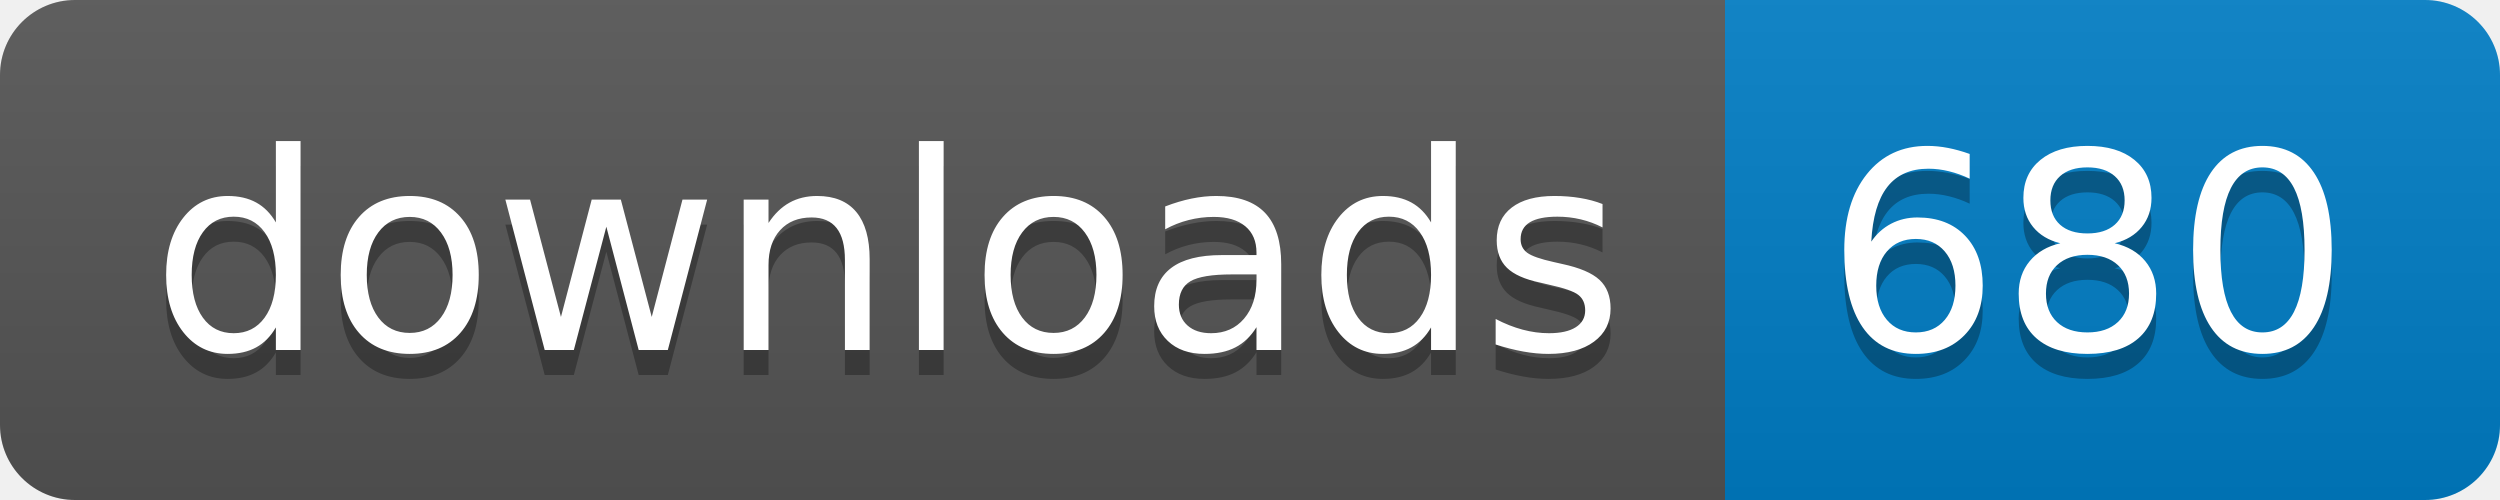
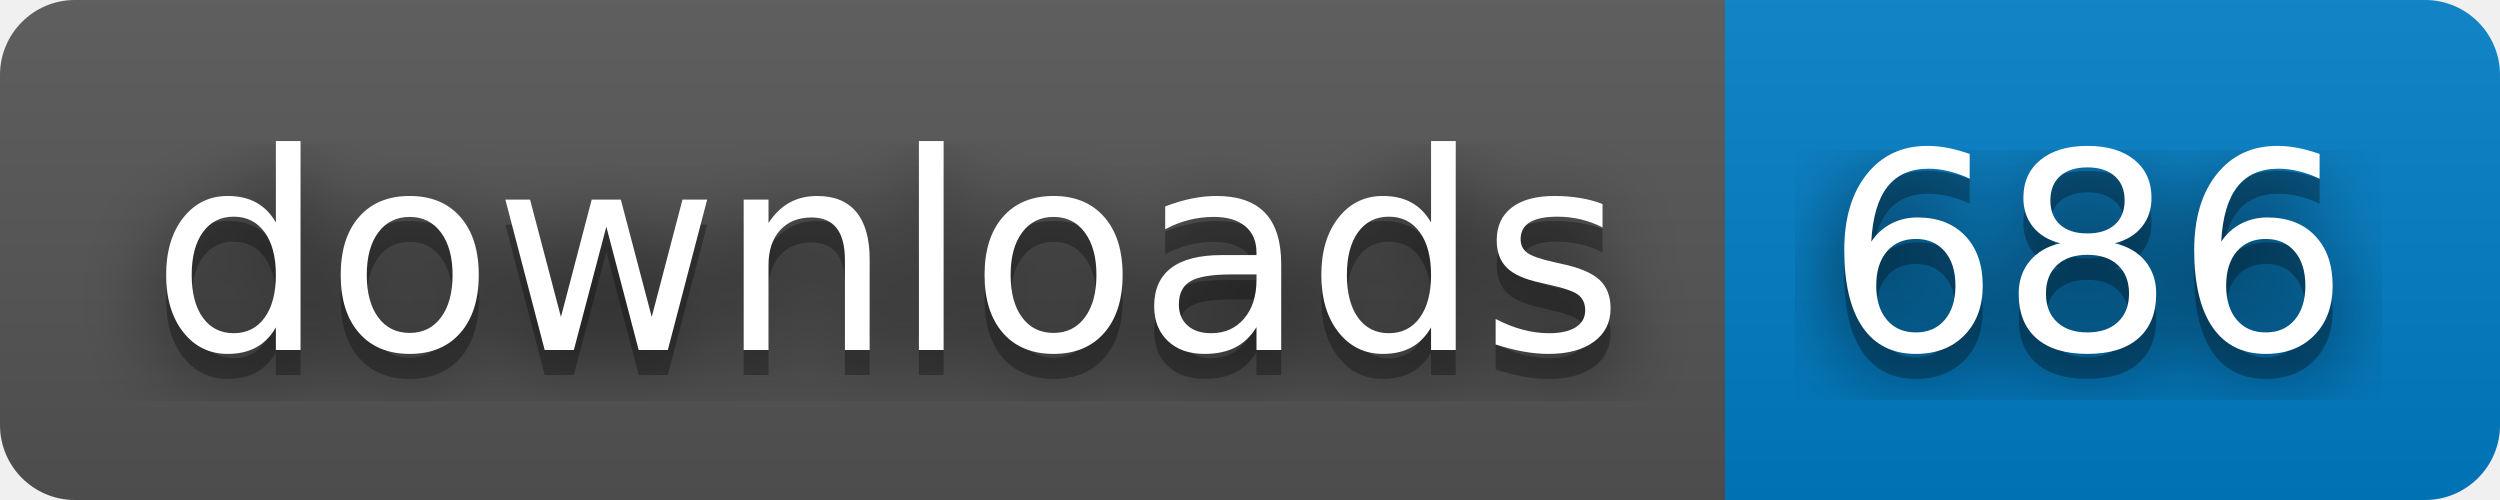
- <svg xmlns="http://www.w3.org/2000/svg" width="100" height="20" role="img" aria-label="downloads: 680">
+ <svg xmlns="http://www.w3.org/2000/svg" width="100" height="20" role="img" aria-label="downloads: 686">
+   <filter id="blur">
+     <feGaussianBlur in="SourceGraphic" stdDeviation="16" />
+   </filter>
  <linearGradient id="s" x2="0" y2="100%">
    <stop offset="0" stop-color="#bbb" stop-opacity=".1" />
    <stop offset="1" stop-opacity=".1" />
  </linearGradient>
  <clipPath id="r">
    <rect width="100" height="20" rx="3" fill="#fff" />
  </clipPath>
  <g clip-path="url(#r)">
    <rect width="69" height="20" fill="#555" />
    <rect x="69" width="31" height="20" fill="#007ec6" />
    <rect width="100" height="20" fill="url(#s)" />
  </g>
  <g fill="#fff" text-anchor="middle" font-family="Verdana,Geneva,DejaVu Sans,sans-serif" text-rendering="geometricPrecision" font-size="110">
+     <text aria-hidden="true" x="355" y="150" fill="#010101" fill-opacity=".80" filter="url(#blur)" transform="scale(.1)" textLength="590">downloads</text>
    <text aria-hidden="true" x="355" y="150" fill="#010101" fill-opacity=".3" transform="scale(.1)" textLength="590">downloads</text>
    <text x="355" y="140" transform="scale(.1)" fill="#fff" textLength="590">downloads</text>
-     <text aria-hidden="true" x="835" y="150" fill="#010101" fill-opacity=".3" transform="scale(.1)" textLength="210">680</text>
-     <text x="835" y="140" transform="scale(.1)" fill="#fff" textLength="210">680</text>
+     <text aria-hidden="true" x="835" y="150" fill="#010101" fill-opacity=".80" filter="url(#blur)" transform="scale(.1)" textLength="210">686</text>
+     <text aria-hidden="true" x="835" y="150" fill="#010101" fill-opacity=".3" transform="scale(.1)" textLength="210">686</text>
+     <text x="835" y="140" transform="scale(.1)" fill="#fff" textLength="210">686</text>
  </g>
</svg>
